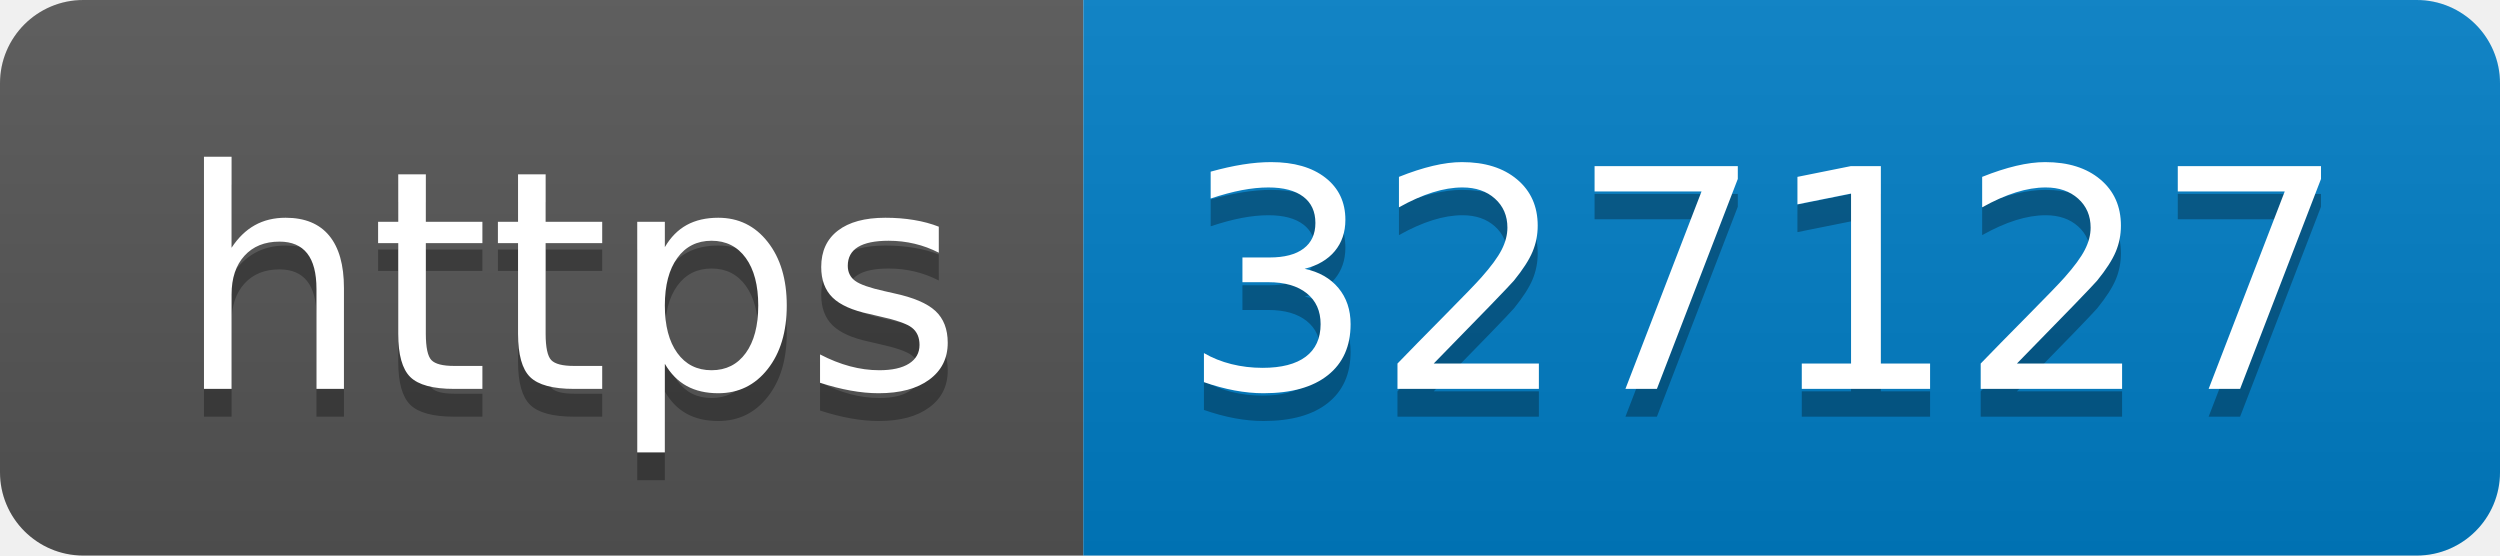
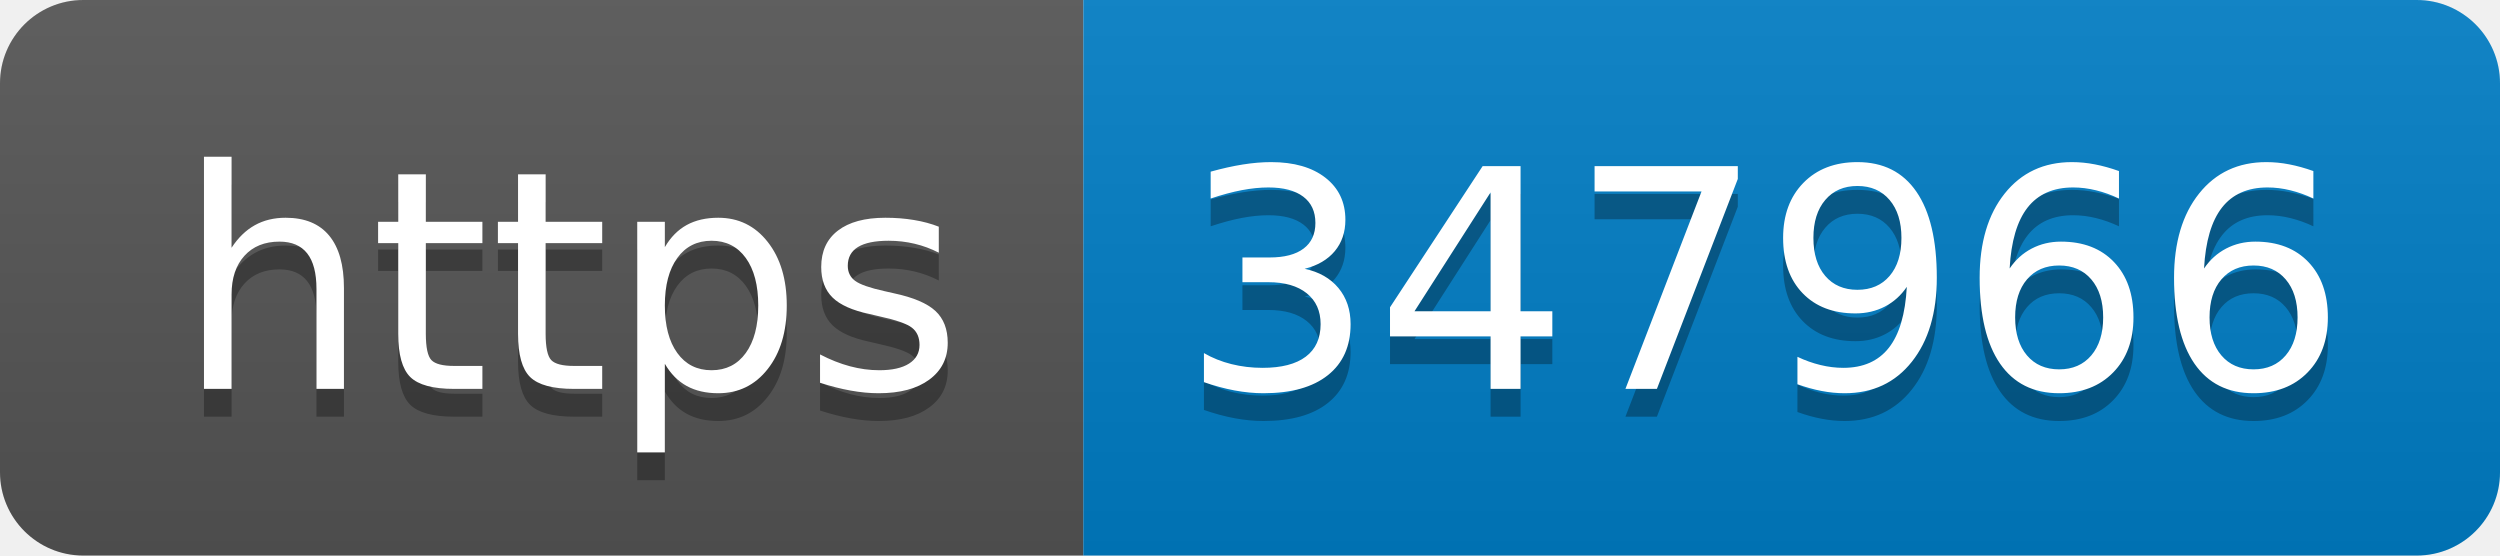
- <svg xmlns="http://www.w3.org/2000/svg" width="90" height="20" role="img" aria-label="https: 327127">
+ <svg xmlns="http://www.w3.org/2000/svg" width="90" height="20" role="img" aria-label="https: 347966">
  <linearGradient id="s" x2="0" y2="100%">
    <stop offset="0" stop-color="#bbb" stop-opacity=".1" />
    <stop offset="1" stop-opacity=".1" />
  </linearGradient>
  <clipPath id="r">
    <rect width="90" height="20" rx="3" fill="#fff" />
  </clipPath>
  <g clip-path="url(#r)">
    <rect width="39" height="20" fill="#555" />
    <rect x="39" width="51" height="20" fill="#007ec6" />
    <rect width="90" height="20" fill="url(#s)" />
  </g>
  <g fill="#fff" text-anchor="middle" font-family="Verdana,Geneva,DejaVu Sans,sans-serif" text-rendering="geometricPrecision" font-size="110">
    <text aria-hidden="true" x="205" y="150" fill="#010101" fill-opacity=".3" transform="scale(.1)" textLength="290">https</text>
    <text x="205" y="140" transform="scale(.1)" fill="#fff" textLength="290">https</text>
-     <text aria-hidden="true" x="635" y="150" fill="#010101" fill-opacity=".3" transform="scale(.1)" textLength="410">327127</text>
-     <text x="635" y="140" transform="scale(.1)" fill="#fff" textLength="410">327127</text>
+     <text aria-hidden="true" x="635" y="150" fill="#010101" fill-opacity=".3" transform="scale(.1)" textLength="410">347966</text>
+     <text x="635" y="140" transform="scale(.1)" fill="#fff" textLength="410">347966</text>
  </g>
</svg>
